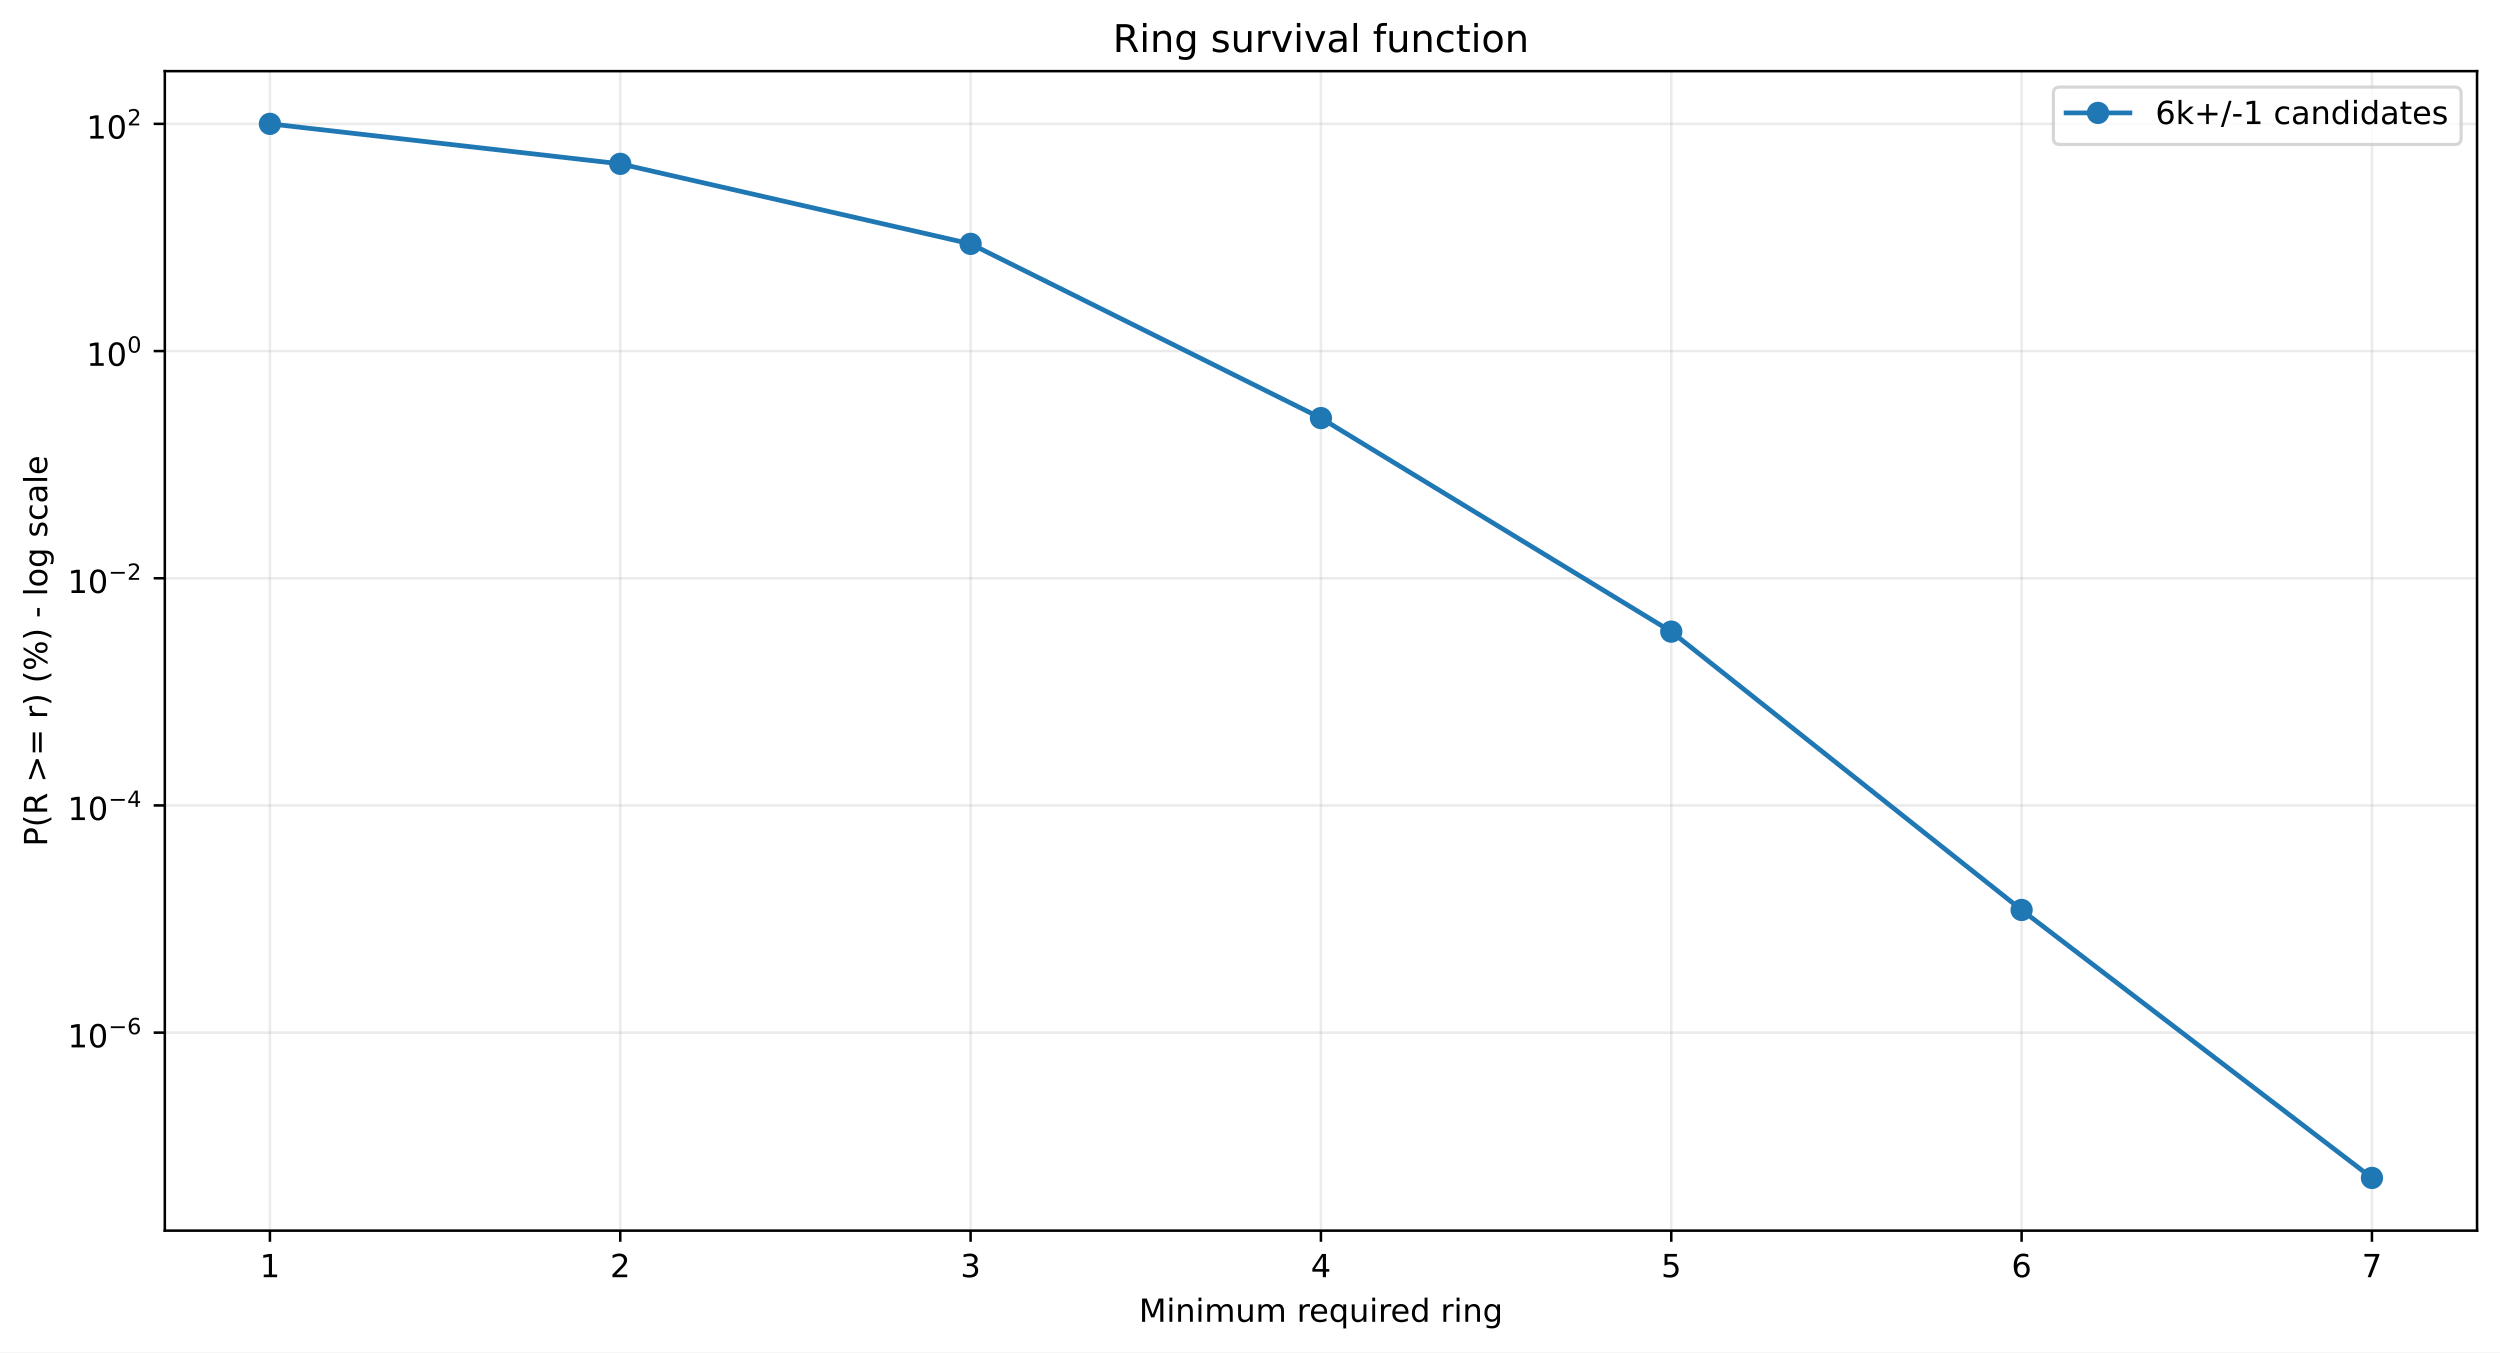
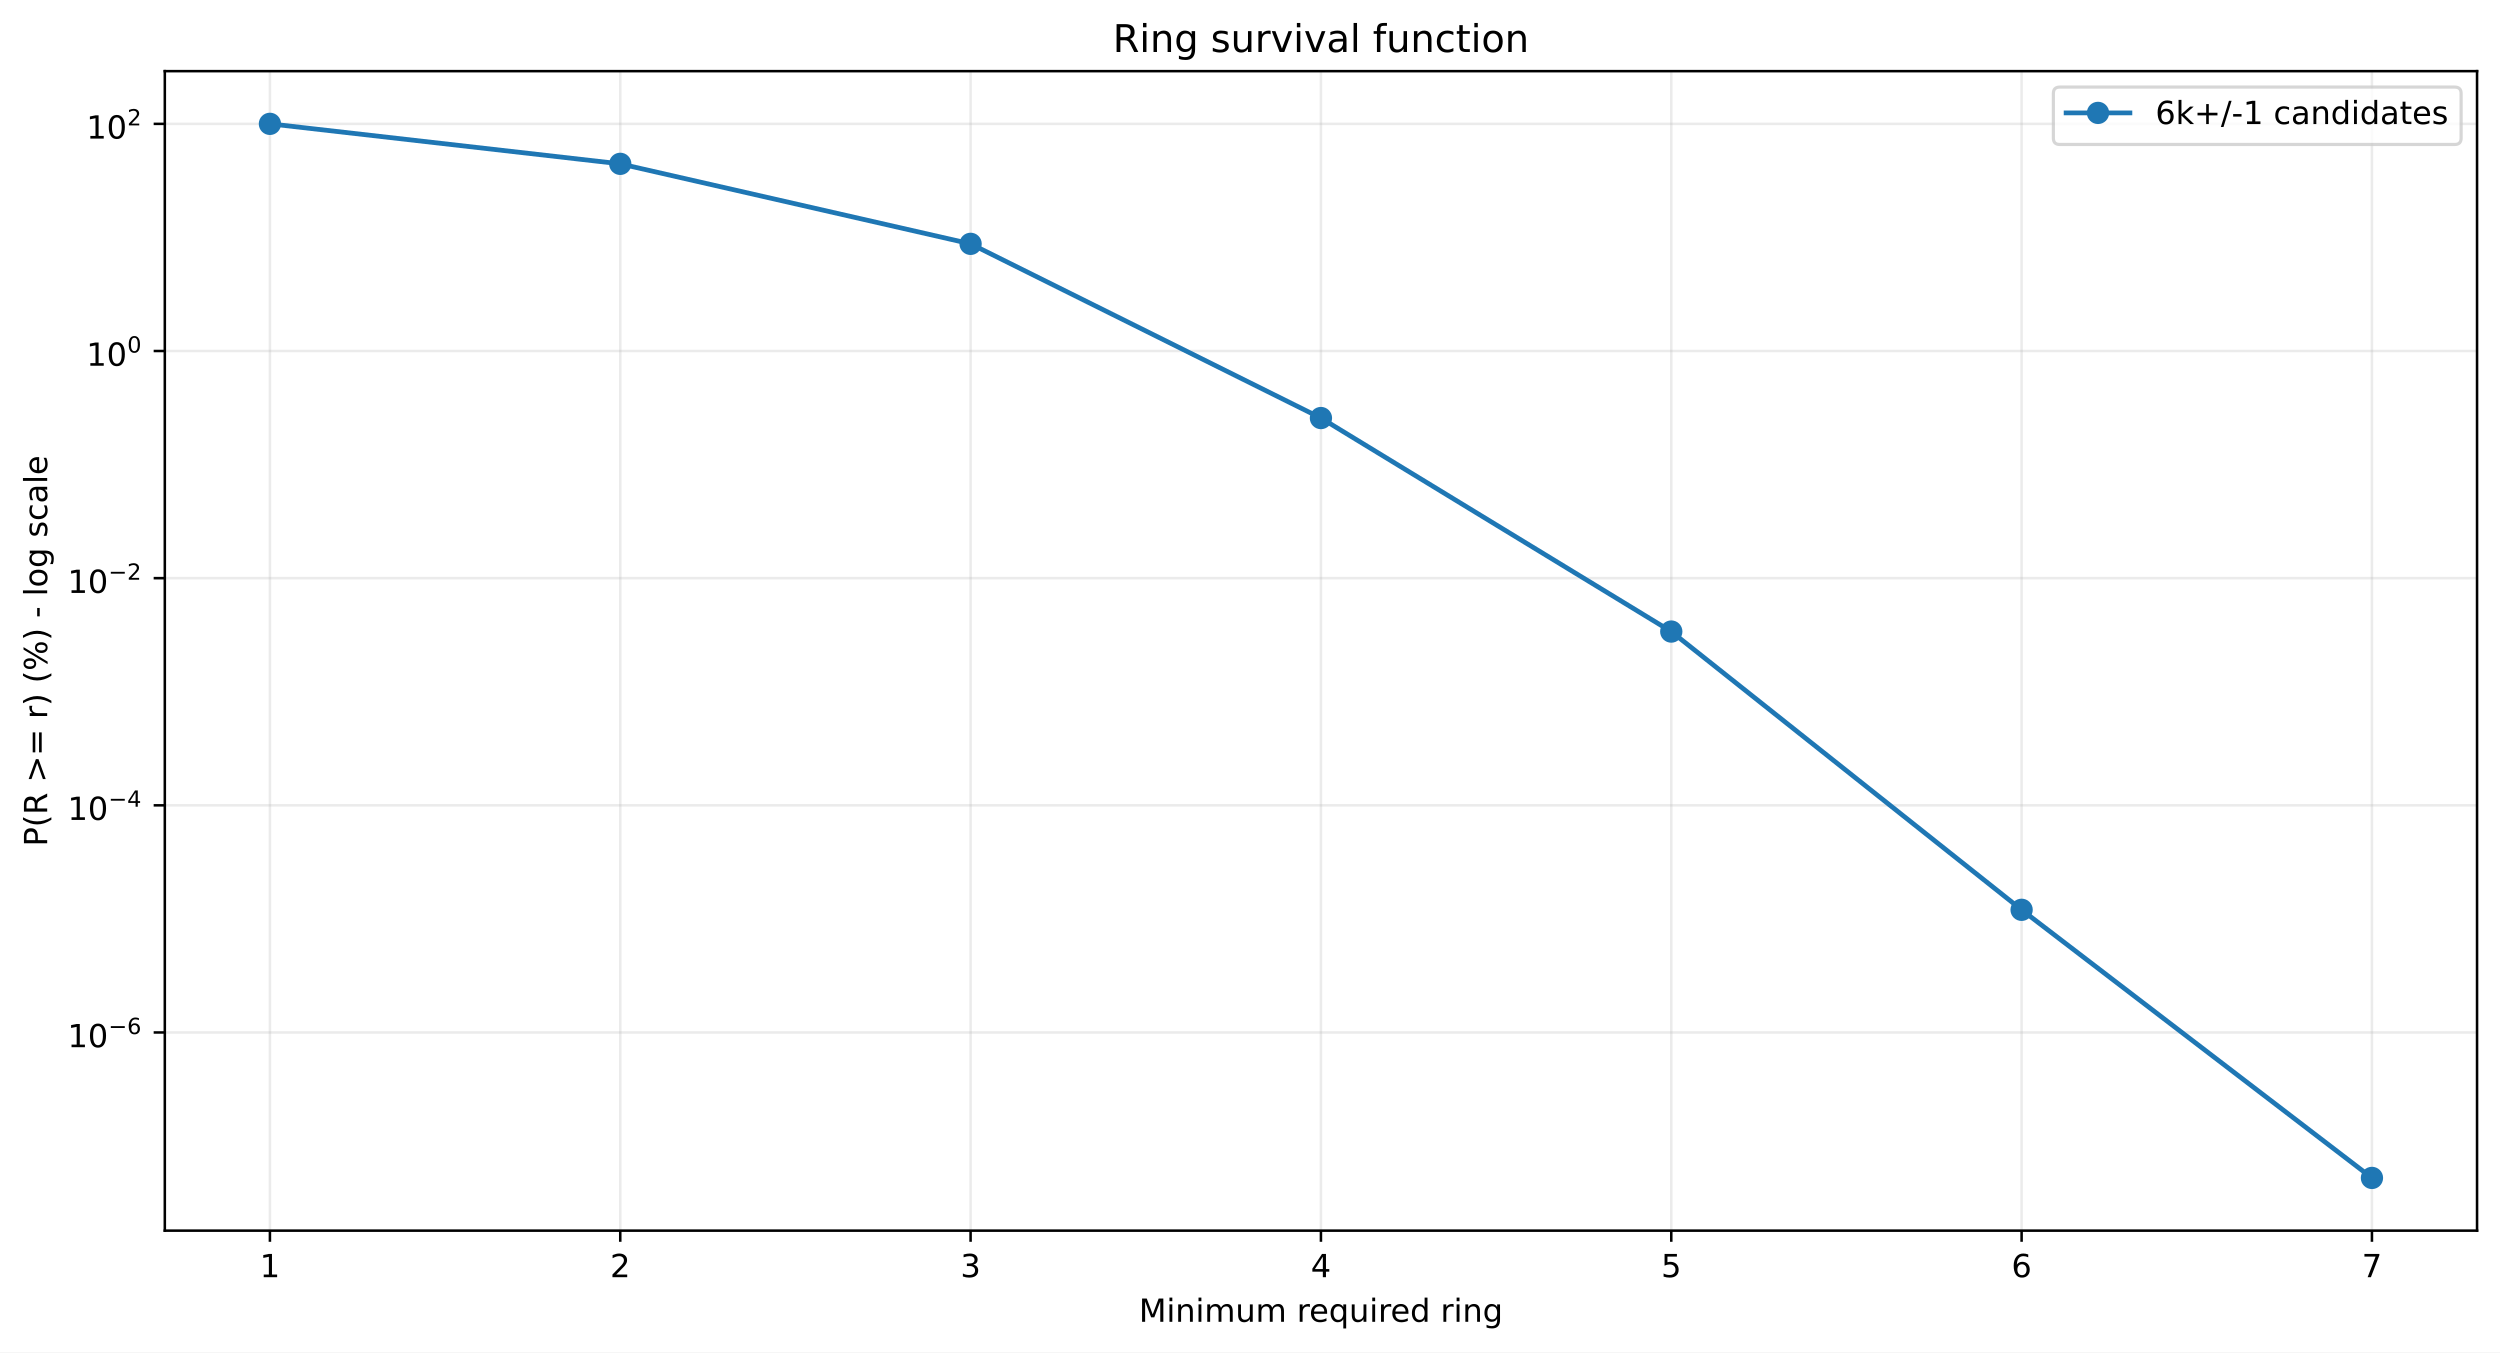
<svg xmlns="http://www.w3.org/2000/svg" xmlns:xlink="http://www.w3.org/1999/xlink" width="784.218pt" height="424.237pt" viewBox="0 0 784.218 424.237" version="1.1">
  <defs>
    <style type="text/css">*{stroke-linejoin: round; stroke-linecap: butt}</style>
  </defs>
  <g id="figure_1">
    <g id="patch_1">
      <path d="M 0 424.237  L 784.218 424.237  L 784.218 0  L 0 0  z " style="fill: #ffffff" />
    </g>
    <g id="axes_1">
      <g id="patch_2">
        <path d="M 51.701 386.036  L 777.018 386.036  L 777.018 22.318  L 51.701 22.318  z " style="fill: #ffffff" />
      </g>
      <g id="matplotlib.axis_1">
        <g id="xtick_1">
          <g id="line2d_1">
-             <path d="M 84.67 386.036  L 84.67 22.318  " clip-path="url(#pacdb597600)" style="fill: none; stroke: #b0b0b0; stroke-opacity: 0.25; stroke-width: 0.8; stroke-linecap: square" />
+             <path d="M 84.67 386.036  L 84.67 22.318  " clip-path="url(#pf05c340291)" style="fill: none; stroke: #b0b0b0; stroke-opacity: 0.25; stroke-width: 0.8; stroke-linecap: square" />
          </g>
          <g id="line2d_2">
            <defs>
-               <path id="m5ed4a6f300" d="M 0 0  L 0 3.5  " style="stroke: #000000; stroke-width: 0.8" />
+               <path id="ma7e54dad33" d="M 0 0  L 0 3.5  " style="stroke: #000000; stroke-width: 0.8" />
            </defs>
            <g>
-               <use xlink:href="#m5ed4a6f300" x="84.67" y="386.036" style="stroke: #000000; stroke-width: 0.8" />
+               <use xlink:href="#ma7e54dad33" x="84.67" y="386.036" style="stroke: #000000; stroke-width: 0.8" />
            </g>
          </g>
          <g id="text_1">
            <g transform="translate(81.48852 400.6334) scale(0.1 -0.1)">
              <defs>
                <path id="DejaVuSans-14" d="M 794 531  L 1825 531  L 1825 4091  L 703 3866  L 703 4441  L 1819 4666  L 2450 4666  L 2450 531  L 3481 531  L 3481 0  L 794 0  L 794 531  z " transform="scale(0.015625)" />
              </defs>
              <use xlink:href="#DejaVuSans-14" />
            </g>
          </g>
        </g>
        <g id="xtick_2">
          <g id="line2d_3">
-             <path d="M 194.566 386.036  L 194.566 22.318  " clip-path="url(#pacdb597600)" style="fill: none; stroke: #b0b0b0; stroke-opacity: 0.25; stroke-width: 0.8; stroke-linecap: square" />
+             <path d="M 194.566 386.036  L 194.566 22.318  " clip-path="url(#pf05c340291)" style="fill: none; stroke: #b0b0b0; stroke-opacity: 0.25; stroke-width: 0.8; stroke-linecap: square" />
          </g>
          <g id="line2d_4">
            <g>
-               <use xlink:href="#m5ed4a6f300" x="194.566" y="386.036" style="stroke: #000000; stroke-width: 0.8" />
+               <use xlink:href="#ma7e54dad33" x="194.566" y="386.036" style="stroke: #000000; stroke-width: 0.8" />
            </g>
          </g>
          <g id="text_2">
            <g transform="translate(191.3851 400.6334) scale(0.1 -0.1)">
              <defs>
                <path id="DejaVuSans-15" d="M 1228 531  L 3431 531  L 3431 0  L 469 0  L 469 531  Q 828 903 1448 1529  Q 2069 2156 2228 2338  Q 2531 2678 2651 2914  Q 2772 3150 2772 3378  Q 2772 3750 2511 3984  Q 2250 4219 1831 4219  Q 1534 4219 1204 4116  Q 875 4013 500 3803  L 500 4441  Q 881 4594 1212 4672  Q 1544 4750 1819 4750  Q 2544 4750 2975 4387  Q 3406 4025 3406 3419  Q 3406 3131 3298 2873  Q 3191 2616 2906 2266  Q 2828 2175 2409 1742  Q 1991 1309 1228 531  z " transform="scale(0.015625)" />
              </defs>
              <use xlink:href="#DejaVuSans-15" />
            </g>
          </g>
        </g>
        <g id="xtick_3">
          <g id="line2d_5">
-             <path d="M 304.463 386.036  L 304.463 22.318  " clip-path="url(#pacdb597600)" style="fill: none; stroke: #b0b0b0; stroke-opacity: 0.25; stroke-width: 0.8; stroke-linecap: square" />
+             <path d="M 304.463 386.036  L 304.463 22.318  " clip-path="url(#pf05c340291)" style="fill: none; stroke: #b0b0b0; stroke-opacity: 0.25; stroke-width: 0.8; stroke-linecap: square" />
          </g>
          <g id="line2d_6">
            <g>
-               <use xlink:href="#m5ed4a6f300" x="304.463" y="386.036" style="stroke: #000000; stroke-width: 0.8" />
+               <use xlink:href="#ma7e54dad33" x="304.463" y="386.036" style="stroke: #000000; stroke-width: 0.8" />
            </g>
          </g>
          <g id="text_3">
            <g transform="translate(301.2817 400.6334) scale(0.1 -0.1)">
              <defs>
                <path id="DejaVuSans-16" d="M 2597 2516  Q 3050 2419 3304 2112  Q 3559 1806 3559 1356  Q 3559 666 3084 287  Q 2609 -91 1734 -91  Q 1441 -91 1130 -33  Q 819 25 488 141  L 488 750  Q 750 597 1062 519  Q 1375 441 1716 441  Q 2309 441 2620 675  Q 2931 909 2931 1356  Q 2931 1769 2642 2001  Q 2353 2234 1838 2234  L 1294 2234  L 1294 2753  L 1863 2753  Q 2328 2753 2575 2939  Q 2822 3125 2822 3475  Q 2822 3834 2567 4026  Q 2313 4219 1838 4219  Q 1578 4219 1281 4162  Q 984 4106 628 3988  L 628 4550  Q 988 4650 1302 4700  Q 1616 4750 1894 4750  Q 2613 4750 3031 4423  Q 3450 4097 3450 3541  Q 3450 3153 3228 2886  Q 3006 2619 2597 2516  z " transform="scale(0.015625)" />
              </defs>
              <use xlink:href="#DejaVuSans-16" />
            </g>
          </g>
        </g>
        <g id="xtick_4">
          <g id="line2d_7">
-             <path d="M 414.36 386.036  L 414.36 22.318  " clip-path="url(#pacdb597600)" style="fill: none; stroke: #b0b0b0; stroke-opacity: 0.25; stroke-width: 0.8; stroke-linecap: square" />
+             <path d="M 414.36 386.036  L 414.36 22.318  " clip-path="url(#pf05c340291)" style="fill: none; stroke: #b0b0b0; stroke-opacity: 0.25; stroke-width: 0.8; stroke-linecap: square" />
          </g>
          <g id="line2d_8">
            <g>
-               <use xlink:href="#m5ed4a6f300" x="414.36" y="386.036" style="stroke: #000000; stroke-width: 0.8" />
+               <use xlink:href="#ma7e54dad33" x="414.36" y="386.036" style="stroke: #000000; stroke-width: 0.8" />
            </g>
          </g>
          <g id="text_4">
            <g transform="translate(411.1784 400.6334) scale(0.1 -0.1)">
              <defs>
                <path id="DejaVuSans-17" d="M 2419 4116  L 825 1625  L 2419 1625  L 2419 4116  z M 2253 4666  L 3047 4666  L 3047 1625  L 3713 1625  L 3713 1100  L 3047 1100  L 3047 0  L 2419 0  L 2419 1100  L 313 1100  L 313 1709  L 2253 4666  z " transform="scale(0.015625)" />
              </defs>
              <use xlink:href="#DejaVuSans-17" />
            </g>
          </g>
        </g>
        <g id="xtick_5">
          <g id="line2d_9">
-             <path d="M 524.256 386.036  L 524.256 22.318  " clip-path="url(#pacdb597600)" style="fill: none; stroke: #b0b0b0; stroke-opacity: 0.25; stroke-width: 0.8; stroke-linecap: square" />
+             <path d="M 524.256 386.036  L 524.256 22.318  " clip-path="url(#pf05c340291)" style="fill: none; stroke: #b0b0b0; stroke-opacity: 0.25; stroke-width: 0.8; stroke-linecap: square" />
          </g>
          <g id="line2d_10">
            <g>
-               <use xlink:href="#m5ed4a6f300" x="524.256" y="386.036" style="stroke: #000000; stroke-width: 0.8" />
+               <use xlink:href="#ma7e54dad33" x="524.256" y="386.036" style="stroke: #000000; stroke-width: 0.8" />
            </g>
          </g>
          <g id="text_5">
            <g transform="translate(521.075 400.6334) scale(0.1 -0.1)">
              <defs>
                <path id="DejaVuSans-18" d="M 691 4666  L 3169 4666  L 3169 4134  L 1269 4134  L 1269 2991  Q 1406 3038 1543 3061  Q 1681 3084 1819 3084  Q 2600 3084 3056 2656  Q 3513 2228 3513 1497  Q 3513 744 3044 326  Q 2575 -91 1722 -91  Q 1428 -91 1123 -41  Q 819 9 494 109  L 494 744  Q 775 591 1075 516  Q 1375 441 1709 441  Q 2250 441 2565 725  Q 2881 1009 2881 1497  Q 2881 1984 2565 2268  Q 2250 2553 1709 2553  Q 1456 2553 1204 2497  Q 953 2441 691 2322  L 691 4666  z " transform="scale(0.015625)" />
              </defs>
              <use xlink:href="#DejaVuSans-18" />
            </g>
          </g>
        </g>
        <g id="xtick_6">
          <g id="line2d_11">
-             <path d="M 634.153 386.036  L 634.153 22.318  " clip-path="url(#pacdb597600)" style="fill: none; stroke: #b0b0b0; stroke-opacity: 0.25; stroke-width: 0.8; stroke-linecap: square" />
+             <path d="M 634.153 386.036  L 634.153 22.318  " clip-path="url(#pf05c340291)" style="fill: none; stroke: #b0b0b0; stroke-opacity: 0.25; stroke-width: 0.8; stroke-linecap: square" />
          </g>
          <g id="line2d_12">
            <g>
-               <use xlink:href="#m5ed4a6f300" x="634.153" y="386.036" style="stroke: #000000; stroke-width: 0.8" />
+               <use xlink:href="#ma7e54dad33" x="634.153" y="386.036" style="stroke: #000000; stroke-width: 0.8" />
            </g>
          </g>
          <g id="text_6">
            <g transform="translate(630.9716 400.6334) scale(0.1 -0.1)">
              <defs>
                <path id="DejaVuSans-19" d="M 2113 2584  Q 1688 2584 1439 2293  Q 1191 2003 1191 1497  Q 1191 994 1439 701  Q 1688 409 2113 409  Q 2538 409 2786 701  Q 3034 994 3034 1497  Q 3034 2003 2786 2293  Q 2538 2584 2113 2584  z M 3366 4563  L 3366 3988  Q 3128 4100 2886 4159  Q 2644 4219 2406 4219  Q 1781 4219 1451 3797  Q 1122 3375 1075 2522  Q 1259 2794 1537 2939  Q 1816 3084 2150 3084  Q 2853 3084 3261 2657  Q 3669 2231 3669 1497  Q 3669 778 3244 343  Q 2819 -91 2113 -91  Q 1303 -91 875 529  Q 447 1150 447 2328  Q 447 3434 972 4092  Q 1497 4750 2381 4750  Q 2619 4750 2861 4703  Q 3103 4656 3366 4563  z " transform="scale(0.015625)" />
              </defs>
              <use xlink:href="#DejaVuSans-19" />
            </g>
          </g>
        </g>
        <g id="xtick_7">
          <g id="line2d_13">
-             <path d="M 744.049 386.036  L 744.049 22.318  " clip-path="url(#pacdb597600)" style="fill: none; stroke: #b0b0b0; stroke-opacity: 0.25; stroke-width: 0.8; stroke-linecap: square" />
+             <path d="M 744.049 386.036  L 744.049 22.318  " clip-path="url(#pf05c340291)" style="fill: none; stroke: #b0b0b0; stroke-opacity: 0.25; stroke-width: 0.8; stroke-linecap: square" />
          </g>
          <g id="line2d_14">
            <g>
-               <use xlink:href="#m5ed4a6f300" x="744.049" y="386.036" style="stroke: #000000; stroke-width: 0.8" />
+               <use xlink:href="#ma7e54dad33" x="744.049" y="386.036" style="stroke: #000000; stroke-width: 0.8" />
            </g>
          </g>
          <g id="text_7">
            <g transform="translate(740.8682 400.6334) scale(0.1 -0.1)">
              <defs>
                <path id="DejaVuSans-1a" d="M 525 4666  L 3525 4666  L 3525 4397  L 1831 0  L 1172 0  L 2766 4134  L 525 4134  L 525 4666  z " transform="scale(0.015625)" />
              </defs>
              <use xlink:href="#DejaVuSans-1a" />
            </g>
          </g>
        </g>
        <g id="text_8">
          <g transform="translate(357.2737 414.6342) scale(0.1 -0.1)">
            <defs>
              <path id="DejaVuSans-30" d="M 628 4666  L 1569 4666  L 2759 1491  L 3956 4666  L 4897 4666  L 4897 0  L 4281 0  L 4281 4097  L 3078 897  L 2444 897  L 1241 4097  L 1241 0  L 628 0  L 628 4666  z " transform="scale(0.015625)" />
              <path id="DejaVuSans-4c" d="M 603 3500  L 1178 3500  L 1178 0  L 603 0  L 603 3500  z M 603 4863  L 1178 4863  L 1178 4134  L 603 4134  L 603 4863  z " transform="scale(0.015625)" />
              <path id="DejaVuSans-51" d="M 3513 2113  L 3513 0  L 2938 0  L 2938 2094  Q 2938 2591 2744 2837  Q 2550 3084 2163 3084  Q 1697 3084 1428 2787  Q 1159 2491 1159 1978  L 1159 0  L 581 0  L 581 3500  L 1159 3500  L 1159 2956  Q 1366 3272 1645 3428  Q 1925 3584 2291 3584  Q 2894 3584 3203 3211  Q 3513 2838 3513 2113  z " transform="scale(0.015625)" />
              <path id="DejaVuSans-50" d="M 3328 2828  Q 3544 3216 3844 3400  Q 4144 3584 4550 3584  Q 5097 3584 5394 3201  Q 5691 2819 5691 2113  L 5691 0  L 5113 0  L 5113 2094  Q 5113 2597 4934 2840  Q 4756 3084 4391 3084  Q 3944 3084 3684 2787  Q 3425 2491 3425 1978  L 3425 0  L 2847 0  L 2847 2094  Q 2847 2600 2669 2842  Q 2491 3084 2119 3084  Q 1678 3084 1418 2786  Q 1159 2488 1159 1978  L 1159 0  L 581 0  L 581 3500  L 1159 3500  L 1159 2956  Q 1356 3278 1631 3431  Q 1906 3584 2284 3584  Q 2666 3584 2933 3390  Q 3200 3197 3328 2828  z " transform="scale(0.015625)" />
              <path id="DejaVuSans-58" d="M 544 1381  L 544 3500  L 1119 3500  L 1119 1403  Q 1119 906 1312 657  Q 1506 409 1894 409  Q 2359 409 2629 706  Q 2900 1003 2900 1516  L 2900 3500  L 3475 3500  L 3475 0  L 2900 0  L 2900 538  Q 2691 219 2414 64  Q 2138 -91 1772 -91  Q 1169 -91 856 284  Q 544 659 544 1381  z M 1991 3584  L 1991 3584  z " transform="scale(0.015625)" />
              <path id="DejaVuSans-3" transform="scale(0.015625)" />
              <path id="DejaVuSans-55" d="M 2631 2963  Q 2534 3019 2420 3045  Q 2306 3072 2169 3072  Q 1681 3072 1420 2755  Q 1159 2438 1159 1844  L 1159 0  L 581 0  L 581 3500  L 1159 3500  L 1159 2956  Q 1341 3275 1631 3429  Q 1922 3584 2338 3584  Q 2397 3584 2469 3576  Q 2541 3569 2628 3553  L 2631 2963  z " transform="scale(0.015625)" />
              <path id="DejaVuSans-48" d="M 3597 1894  L 3597 1613  L 953 1613  Q 991 1019 1311 708  Q 1631 397 2203 397  Q 2534 397 2845 478  Q 3156 559 3463 722  L 3463 178  Q 3153 47 2828 -22  Q 2503 -91 2169 -91  Q 1331 -91 842 396  Q 353 884 353 1716  Q 353 2575 817 3079  Q 1281 3584 2069 3584  Q 2775 3584 3186 3129  Q 3597 2675 3597 1894  z M 3022 2063  Q 3016 2534 2758 2815  Q 2500 3097 2075 3097  Q 1594 3097 1305 2825  Q 1016 2553 972 2059  L 3022 2063  z " transform="scale(0.015625)" />
              <path id="DejaVuSans-54" d="M 947 1747  Q 947 1113 1208 752  Q 1469 391 1925 391  Q 2381 391 2643 752  Q 2906 1113 2906 1747  Q 2906 2381 2643 2742  Q 2381 3103 1925 3103  Q 1469 3103 1208 2742  Q 947 2381 947 1747  z M 2906 525  Q 2725 213 2448 61  Q 2172 -91 1784 -91  Q 1150 -91 751 415  Q 353 922 353 1747  Q 353 2572 751 3078  Q 1150 3584 1784 3584  Q 2172 3584 2448 3432  Q 2725 3281 2906 2969  L 2906 3500  L 3481 3500  L 3481 -1331  L 2906 -1331  L 2906 525  z " transform="scale(0.015625)" />
              <path id="DejaVuSans-47" d="M 2906 2969  L 2906 4863  L 3481 4863  L 3481 0  L 2906 0  L 2906 525  Q 2725 213 2448 61  Q 2172 -91 1784 -91  Q 1150 -91 751 415  Q 353 922 353 1747  Q 353 2572 751 3078  Q 1150 3584 1784 3584  Q 2172 3584 2448 3432  Q 2725 3281 2906 2969  z M 947 1747  Q 947 1113 1208 752  Q 1469 391 1925 391  Q 2381 391 2643 752  Q 2906 1113 2906 1747  Q 2906 2381 2643 2742  Q 2381 3103 1925 3103  Q 1469 3103 1208 2742  Q 947 2381 947 1747  z " transform="scale(0.015625)" />
              <path id="DejaVuSans-4a" d="M 2906 1791  Q 2906 2416 2648 2759  Q 2391 3103 1925 3103  Q 1463 3103 1205 2759  Q 947 2416 947 1791  Q 947 1169 1205 825  Q 1463 481 1925 481  Q 2391 481 2648 825  Q 2906 1169 2906 1791  z M 3481 434  Q 3481 -459 3084 -895  Q 2688 -1331 1869 -1331  Q 1566 -1331 1297 -1286  Q 1028 -1241 775 -1147  L 775 -588  Q 1028 -725 1275 -790  Q 1522 -856 1778 -856  Q 2344 -856 2625 -561  Q 2906 -266 2906 331  L 2906 616  Q 2728 306 2450 153  Q 2172 0 1784 0  Q 1141 0 747 490  Q 353 981 353 1791  Q 353 2603 747 3093  Q 1141 3584 1784 3584  Q 2172 3584 2450 3431  Q 2728 3278 2906 2969  L 2906 3500  L 3481 3500  L 3481 434  z " transform="scale(0.015625)" />
            </defs>
            <use xlink:href="#DejaVuSans-30" />
            <use xlink:href="#DejaVuSans-4c" transform="translate(86.28125 0)" />
            <use xlink:href="#DejaVuSans-51" transform="translate(114.0625 0)" />
            <use xlink:href="#DejaVuSans-4c" transform="translate(177.4375 0)" />
            <use xlink:href="#DejaVuSans-50" transform="translate(205.2188 0)" />
            <use xlink:href="#DejaVuSans-58" transform="translate(302.625 0)" />
            <use xlink:href="#DejaVuSans-50" transform="translate(366 0)" />
            <use xlink:href="#DejaVuSans-3" transform="translate(463.4062 0)" />
            <use xlink:href="#DejaVuSans-55" transform="translate(495.1875 0)" />
            <use xlink:href="#DejaVuSans-48" transform="translate(534.0938 0)" />
            <use xlink:href="#DejaVuSans-54" transform="translate(595.625 0)" />
            <use xlink:href="#DejaVuSans-58" transform="translate(659.1094 0)" />
            <use xlink:href="#DejaVuSans-4c" transform="translate(722.4844 0)" />
            <use xlink:href="#DejaVuSans-55" transform="translate(750.2656 0)" />
            <use xlink:href="#DejaVuSans-48" transform="translate(789.1719 0)" />
            <use xlink:href="#DejaVuSans-47" transform="translate(850.7031 0)" />
            <use xlink:href="#DejaVuSans-3" transform="translate(914.1875 0)" />
            <use xlink:href="#DejaVuSans-55" transform="translate(945.9688 0)" />
            <use xlink:href="#DejaVuSans-4c" transform="translate(987.0781 0)" />
            <use xlink:href="#DejaVuSans-51" transform="translate(1014.859 0)" />
            <use xlink:href="#DejaVuSans-4a" transform="translate(1078.234 0)" />
          </g>
        </g>
      </g>
      <g id="matplotlib.axis_2">
        <g id="ytick_1">
          <g id="line2d_15">
-             <path d="M 51.701 323.924  L 777.018 323.924  " clip-path="url(#pacdb597600)" style="fill: none; stroke: #b0b0b0; stroke-opacity: 0.25; stroke-width: 0.8; stroke-linecap: square" />
+             <path d="M 51.701 323.875  L 777.018 323.875  " clip-path="url(#pf05c340291)" style="fill: none; stroke: #b0b0b0; stroke-opacity: 0.25; stroke-width: 0.8; stroke-linecap: square" />
          </g>
          <g id="line2d_16">
            <defs>
-               <path id="m32dc1fc3fd" d="M 0 0  L -3.5 0  " style="stroke: #000000; stroke-width: 0.8" />
+               <path id="m5d0b377dc8" d="M 0 0  L -3.5 0  " style="stroke: #000000; stroke-width: 0.8" />
            </defs>
            <g>
-               <use xlink:href="#m32dc1fc3fd" x="51.701" y="323.924" style="stroke: #000000; stroke-width: 0.8" />
+               <use xlink:href="#m5d0b377dc8" x="51.701" y="323.875" style="stroke: #000000; stroke-width: 0.8" />
            </g>
          </g>
          <g id="text_9">
-             <g transform="translate(21.20078 328.6237) scale(0.1 -0.1)">
+             <g transform="translate(21.20078 328.5753) scale(0.1 -0.1)">
              <defs>
                <path id="DejaVuSans-13" d="M 2034 4250  Q 1547 4250 1301 3770  Q 1056 3291 1056 2328  Q 1056 1369 1301 889  Q 1547 409 2034 409  Q 2525 409 2770 889  Q 3016 1369 3016 2328  Q 3016 3291 2770 3770  Q 2525 4250 2034 4250  z M 2034 4750  Q 2819 4750 3233 4129  Q 3647 3509 3647 2328  Q 3647 1150 3233 529  Q 2819 -91 2034 -91  Q 1250 -91 836 529  Q 422 1150 422 2328  Q 422 3509 836 4129  Q 1250 4750 2034 4750  z " transform="scale(0.015625)" />
                <path id="DejaVuSans-c9c" d="M 678 2272  L 4684 2272  L 4684 1741  L 678 1741  L 678 2272  z " transform="scale(0.015625)" />
              </defs>
              <use xlink:href="#DejaVuSans-14" transform="translate(0 0.746875)" />
              <use xlink:href="#DejaVuSans-13" transform="translate(63.62305 0.746875)" />
              <use xlink:href="#DejaVuSans-c9c" transform="translate(128.2031 42.04688) scale(0.7)" />
              <use xlink:href="#DejaVuSans-19" transform="translate(186.8555 42.04688) scale(0.7)" />
            </g>
          </g>
        </g>
        <g id="ytick_2">
          <g id="line2d_17">
-             <path d="M 51.701 252.655  L 777.018 252.655  " clip-path="url(#pacdb597600)" style="fill: none; stroke: #b0b0b0; stroke-opacity: 0.25; stroke-width: 0.8; stroke-linecap: square" />
+             <path d="M 51.701 252.619  L 777.018 252.619  " clip-path="url(#pf05c340291)" style="fill: none; stroke: #b0b0b0; stroke-opacity: 0.25; stroke-width: 0.8; stroke-linecap: square" />
          </g>
          <g id="line2d_18">
            <g>
-               <use xlink:href="#m32dc1fc3fd" x="51.701" y="252.655" style="stroke: #000000; stroke-width: 0.8" />
+               <use xlink:href="#m5d0b377dc8" x="51.701" y="252.619" style="stroke: #000000; stroke-width: 0.8" />
            </g>
          </g>
          <g id="text_10">
-             <g transform="translate(21.20078 257.3054) scale(0.1 -0.1)">
+             <g transform="translate(21.20078 257.2691) scale(0.1 -0.1)">
              <use xlink:href="#DejaVuSans-14" transform="translate(0 0.665625)" />
              <use xlink:href="#DejaVuSans-13" transform="translate(63.62305 0.665625)" />
              <use xlink:href="#DejaVuSans-c9c" transform="translate(128.2031 41.96563) scale(0.7)" />
              <use xlink:href="#DejaVuSans-17" transform="translate(186.8555 41.96563) scale(0.7)" />
            </g>
          </g>
        </g>
        <g id="ytick_3">
          <g id="line2d_19">
-             <path d="M 51.701 181.387  L 777.018 181.387  " clip-path="url(#pacdb597600)" style="fill: none; stroke: #b0b0b0; stroke-opacity: 0.25; stroke-width: 0.8; stroke-linecap: square" />
+             <path d="M 51.701 181.363  L 777.018 181.363  " clip-path="url(#pf05c340291)" style="fill: none; stroke: #b0b0b0; stroke-opacity: 0.25; stroke-width: 0.8; stroke-linecap: square" />
          </g>
          <g id="line2d_20">
            <g>
-               <use xlink:href="#m32dc1fc3fd" x="51.701" y="181.387" style="stroke: #000000; stroke-width: 0.8" />
+               <use xlink:href="#m5d0b377dc8" x="51.701" y="181.363" style="stroke: #000000; stroke-width: 0.8" />
            </g>
          </g>
          <g id="text_11">
-             <g transform="translate(21.20078 186.0872) scale(0.1 -0.1)">
+             <g transform="translate(21.20078 186.063) scale(0.1 -0.1)">
              <use xlink:href="#DejaVuSans-14" transform="translate(0 0.746875)" />
              <use xlink:href="#DejaVuSans-13" transform="translate(63.62305 0.746875)" />
              <use xlink:href="#DejaVuSans-c9c" transform="translate(128.2031 42.04688) scale(0.7)" />
              <use xlink:href="#DejaVuSans-15" transform="translate(186.8555 42.04688) scale(0.7)" />
            </g>
          </g>
        </g>
        <g id="ytick_4">
          <g id="line2d_21">
-             <path d="M 51.701 110.119  L 777.018 110.119  " clip-path="url(#pacdb597600)" style="fill: none; stroke: #b0b0b0; stroke-opacity: 0.25; stroke-width: 0.8; stroke-linecap: square" />
+             <path d="M 51.701 110.107  L 777.018 110.107  " clip-path="url(#pf05c340291)" style="fill: none; stroke: #b0b0b0; stroke-opacity: 0.25; stroke-width: 0.8; stroke-linecap: square" />
          </g>
          <g id="line2d_22">
            <g>
-               <use xlink:href="#m32dc1fc3fd" x="51.701" y="110.119" style="stroke: #000000; stroke-width: 0.8" />
+               <use xlink:href="#m5d0b377dc8" x="51.701" y="110.107" style="stroke: #000000; stroke-width: 0.8" />
            </g>
          </g>
          <g id="text_12">
-             <g transform="translate(27.10078 114.819) scale(0.1 -0.1)">
+             <g transform="translate(27.10078 114.8069) scale(0.1 -0.1)">
              <use xlink:href="#DejaVuSans-14" transform="translate(0 0.746875)" />
              <use xlink:href="#DejaVuSans-13" transform="translate(63.62305 0.746875)" />
              <use xlink:href="#DejaVuSans-13" transform="translate(128.2031 42.04688) scale(0.7)" />
            </g>
          </g>
        </g>
        <g id="ytick_5">
          <g id="line2d_23">
-             <path d="M 51.701 38.851  L 777.018 38.851  " clip-path="url(#pacdb597600)" style="fill: none; stroke: #b0b0b0; stroke-opacity: 0.25; stroke-width: 0.8; stroke-linecap: square" />
+             <path d="M 51.701 38.851  L 777.018 38.851  " clip-path="url(#pf05c340291)" style="fill: none; stroke: #b0b0b0; stroke-opacity: 0.25; stroke-width: 0.8; stroke-linecap: square" />
          </g>
          <g id="line2d_24">
            <g>
-               <use xlink:href="#m32dc1fc3fd" x="51.701" y="38.851" style="stroke: #000000; stroke-width: 0.8" />
+               <use xlink:href="#m5d0b377dc8" x="51.701" y="38.851" style="stroke: #000000; stroke-width: 0.8" />
            </g>
          </g>
          <g id="text_13">
            <g transform="translate(27.10078 43.55075) scale(0.1 -0.1)">
              <use xlink:href="#DejaVuSans-14" transform="translate(0 0.746875)" />
              <use xlink:href="#DejaVuSans-13" transform="translate(63.62305 0.746875)" />
              <use xlink:href="#DejaVuSans-15" transform="translate(128.2031 42.04688) scale(0.7)" />
            </g>
          </g>
        </g>
        <g id="text_14">
          <g transform="translate(14.79844 265.4996) rotate(-90) scale(0.1 -0.1)">
            <defs>
              <path id="DejaVuSans-33" d="M 1259 4147  L 1259 2394  L 2053 2394  Q 2494 2394 2734 2622  Q 2975 2850 2975 3272  Q 2975 3691 2734 3919  Q 2494 4147 2053 4147  L 1259 4147  z M 628 4666  L 2053 4666  Q 2838 4666 3239 4311  Q 3641 3956 3641 3272  Q 3641 2581 3239 2228  Q 2838 1875 2053 1875  L 1259 1875  L 1259 0  L 628 0  L 628 4666  z " transform="scale(0.015625)" />
              <path id="DejaVuSans-b" d="M 1984 4856  Q 1566 4138 1362 3434  Q 1159 2731 1159 2009  Q 1159 1288 1364 580  Q 1569 -128 1984 -844  L 1484 -844  Q 1016 -109 783 600  Q 550 1309 550 2009  Q 550 2706 781 3412  Q 1013 4119 1484 4856  L 1984 4856  z " transform="scale(0.015625)" />
              <path id="DejaVuSans-35" d="M 2841 2188  Q 3044 2119 3236 1894  Q 3428 1669 3622 1275  L 4263 0  L 3584 0  L 2988 1197  Q 2756 1666 2539 1819  Q 2322 1972 1947 1972  L 1259 1972  L 1259 0  L 628 0  L 628 4666  L 2053 4666  Q 2853 4666 3247 4331  Q 3641 3997 3641 3322  Q 3641 2881 3436 2590  Q 3231 2300 2841 2188  z M 1259 4147  L 1259 2491  L 2053 2491  Q 2509 2491 2742 2702  Q 2975 2913 2975 3322  Q 2975 3731 2742 3939  Q 2509 4147 2053 4147  L 1259 4147  z " transform="scale(0.015625)" />
              <path id="DejaVuSans-21" d="M 678 3150  L 678 3719  L 4684 2266  L 4684 1747  L 678 294  L 678 863  L 3897 2003  L 678 3150  z " transform="scale(0.015625)" />
              <path id="DejaVuSans-20" d="M 678 2906  L 4684 2906  L 4684 2381  L 678 2381  L 678 2906  z M 678 1631  L 4684 1631  L 4684 1100  L 678 1100  L 678 1631  z " transform="scale(0.015625)" />
              <path id="DejaVuSans-c" d="M 513 4856  L 1013 4856  Q 1481 4119 1714 3412  Q 1947 2706 1947 2009  Q 1947 1309 1714 600  Q 1481 -109 1013 -844  L 513 -844  Q 928 -128 1133 580  Q 1338 1288 1338 2009  Q 1338 2731 1133 3434  Q 928 4138 513 4856  z " transform="scale(0.015625)" />
              <path id="DejaVuSans-8" d="M 4653 2053  Q 4381 2053 4226 1822  Q 4072 1591 4072 1178  Q 4072 772 4226 539  Q 4381 306 4653 306  Q 4919 306 5073 539  Q 5228 772 5228 1178  Q 5228 1588 5073 1820  Q 4919 2053 4653 2053  z M 4653 2450  Q 5147 2450 5437 2106  Q 5728 1763 5728 1178  Q 5728 594 5436 251  Q 5144 -91 4653 -91  Q 4153 -91 3862 251  Q 3572 594 3572 1178  Q 3572 1766 3864 2108  Q 4156 2450 4653 2450  z M 1428 4353  Q 1159 4353 1004 4120  Q 850 3888 850 3481  Q 850 3069 1003 2837  Q 1156 2606 1428 2606  Q 1700 2606 1854 2837  Q 2009 3069 2009 3481  Q 2009 3884 1853 4118  Q 1697 4353 1428 4353  z M 4250 4750  L 4750 4750  L 1831 -91  L 1331 -91  L 4250 4750  z M 1428 4750  Q 1922 4750 2215 4408  Q 2509 4066 2509 3481  Q 2509 2891 2217 2550  Q 1925 2209 1428 2209  Q 931 2209 642 2551  Q 353 2894 353 3481  Q 353 4063 643 4406  Q 934 4750 1428 4750  z " transform="scale(0.015625)" />
              <path id="DejaVuSans-10" d="M 313 2009  L 1997 2009  L 1997 1497  L 313 1497  L 313 2009  z " transform="scale(0.015625)" />
              <path id="DejaVuSans-4f" d="M 603 4863  L 1178 4863  L 1178 0  L 603 0  L 603 4863  z " transform="scale(0.015625)" />
              <path id="DejaVuSans-52" d="M 1959 3097  Q 1497 3097 1228 2736  Q 959 2375 959 1747  Q 959 1119 1226 758  Q 1494 397 1959 397  Q 2419 397 2687 759  Q 2956 1122 2956 1747  Q 2956 2369 2687 2733  Q 2419 3097 1959 3097  z M 1959 3584  Q 2709 3584 3137 3096  Q 3566 2609 3566 1747  Q 3566 888 3137 398  Q 2709 -91 1959 -91  Q 1206 -91 779 398  Q 353 888 353 1747  Q 353 2609 779 3096  Q 1206 3584 1959 3584  z " transform="scale(0.015625)" />
              <path id="DejaVuSans-56" d="M 2834 3397  L 2834 2853  Q 2591 2978 2328 3040  Q 2066 3103 1784 3103  Q 1356 3103 1142 2972  Q 928 2841 928 2578  Q 928 2378 1081 2264  Q 1234 2150 1697 2047  L 1894 2003  Q 2506 1872 2764 1633  Q 3022 1394 3022 966  Q 3022 478 2636 193  Q 2250 -91 1575 -91  Q 1294 -91 989 -36  Q 684 19 347 128  L 347 722  Q 666 556 975 473  Q 1284 391 1588 391  Q 1994 391 2212 530  Q 2431 669 2431 922  Q 2431 1156 2273 1281  Q 2116 1406 1581 1522  L 1381 1569  Q 847 1681 609 1914  Q 372 2147 372 2553  Q 372 3047 722 3315  Q 1072 3584 1716 3584  Q 2034 3584 2315 3537  Q 2597 3491 2834 3397  z " transform="scale(0.015625)" />
              <path id="DejaVuSans-46" d="M 3122 3366  L 3122 2828  Q 2878 2963 2633 3030  Q 2388 3097 2138 3097  Q 1578 3097 1268 2742  Q 959 2388 959 1747  Q 959 1106 1268 751  Q 1578 397 2138 397  Q 2388 397 2633 464  Q 2878 531 3122 666  L 3122 134  Q 2881 22 2623 -34  Q 2366 -91 2075 -91  Q 1284 -91 818 406  Q 353 903 353 1747  Q 353 2603 823 3093  Q 1294 3584 2113 3584  Q 2378 3584 2631 3529  Q 2884 3475 3122 3366  z " transform="scale(0.015625)" />
              <path id="DejaVuSans-44" d="M 2194 1759  Q 1497 1759 1228 1600  Q 959 1441 959 1056  Q 959 750 1161 570  Q 1363 391 1709 391  Q 2188 391 2477 730  Q 2766 1069 2766 1631  L 2766 1759  L 2194 1759  z M 3341 1997  L 3341 0  L 2766 0  L 2766 531  Q 2569 213 2275 61  Q 1981 -91 1556 -91  Q 1019 -91 701 211  Q 384 513 384 1019  Q 384 1609 779 1909  Q 1175 2209 1959 2209  L 2766 2209  L 2766 2266  Q 2766 2663 2505 2880  Q 2244 3097 1772 3097  Q 1472 3097 1187 3025  Q 903 2953 641 2809  L 641 3341  Q 956 3463 1253 3523  Q 1550 3584 1831 3584  Q 2591 3584 2966 3190  Q 3341 2797 3341 1997  z " transform="scale(0.015625)" />
            </defs>
            <use xlink:href="#DejaVuSans-33" />
            <use xlink:href="#DejaVuSans-b" transform="translate(60.29688 0)" />
            <use xlink:href="#DejaVuSans-35" transform="translate(99.3125 0)" />
            <use xlink:href="#DejaVuSans-3" transform="translate(168.7969 0)" />
            <use xlink:href="#DejaVuSans-21" transform="translate(200.5781 0)" />
            <use xlink:href="#DejaVuSans-20" transform="translate(284.375 0)" />
            <use xlink:href="#DejaVuSans-3" transform="translate(368.1719 0)" />
            <use xlink:href="#DejaVuSans-55" transform="translate(399.9531 0)" />
            <use xlink:href="#DejaVuSans-c" transform="translate(441.0625 0)" />
            <use xlink:href="#DejaVuSans-3" transform="translate(480.0781 0)" />
            <use xlink:href="#DejaVuSans-b" transform="translate(511.8594 0)" />
            <use xlink:href="#DejaVuSans-8" transform="translate(550.875 0)" />
            <use xlink:href="#DejaVuSans-c" transform="translate(645.8906 0)" />
            <use xlink:href="#DejaVuSans-3" transform="translate(684.9062 0)" />
            <use xlink:href="#DejaVuSans-10" transform="translate(716.6875 0)" />
            <use xlink:href="#DejaVuSans-3" transform="translate(752.7656 0)" />
            <use xlink:href="#DejaVuSans-4f" transform="translate(784.5469 0)" />
            <use xlink:href="#DejaVuSans-52" transform="translate(812.3281 0)" />
            <use xlink:href="#DejaVuSans-4a" transform="translate(873.5156 0)" />
            <use xlink:href="#DejaVuSans-3" transform="translate(937 0)" />
            <use xlink:href="#DejaVuSans-56" transform="translate(968.7812 0)" />
            <use xlink:href="#DejaVuSans-46" transform="translate(1020.875 0)" />
            <use xlink:href="#DejaVuSans-44" transform="translate(1075.859 0)" />
            <use xlink:href="#DejaVuSans-4f" transform="translate(1137.141 0)" />
            <use xlink:href="#DejaVuSans-48" transform="translate(1164.922 0)" />
          </g>
        </g>
      </g>
      <g id="line2d_25">
-         <path d="M 84.67 38.851  L 194.566 51.4  L 304.463 76.5  L 414.36 131.151  L 524.256 198.139  L 634.153 285.448  L 744.049 369.503  " clip-path="url(#pacdb597600)" style="fill: none; stroke: #1f77b4; stroke-width: 1.5; stroke-linecap: square" />
+         <path d="M 84.67 38.851  L 194.566 51.398  L 304.463 76.493  L 414.36 131.135  L 524.256 198.113  L 634.153 285.397  L 744.049 369.503  " clip-path="url(#pf05c340291)" style="fill: none; stroke: #1f77b4; stroke-width: 1.5; stroke-linecap: square" />
        <defs>
-           <path id="m123a7b11c2" d="M 0 3  C 0.796 3 1.559 2.684 2.121 2.121  C 2.684 1.559 3 0.796 3 0  C 3 -0.796 2.684 -1.559 2.121 -2.121  C 1.559 -2.684 0.796 -3 0 -3  C -0.796 -3 -1.559 -2.684 -2.121 -2.121  C -2.684 -1.559 -3 -0.796 -3 0  C -3 0.796 -2.684 1.559 -2.121 2.121  C -1.559 2.684 -0.796 3 0 3  z " style="stroke: #1f77b4" />
+           <path id="m9f9de808eb" d="M 0 3  C 0.796 3 1.559 2.684 2.121 2.121  C 2.684 1.559 3 0.796 3 0  C 3 -0.796 2.684 -1.559 2.121 -2.121  C 1.559 -2.684 0.796 -3 0 -3  C -0.796 -3 -1.559 -2.684 -2.121 -2.121  C -2.684 -1.559 -3 -0.796 -3 0  C -3 0.796 -2.684 1.559 -2.121 2.121  C -1.559 2.684 -0.796 3 0 3  z " style="stroke: #1f77b4" />
        </defs>
-         <g clip-path="url(#pacdb597600)">
-           <use xlink:href="#m123a7b11c2" x="84.67" y="38.851" style="fill: #1f77b4; stroke: #1f77b4" />
-           <use xlink:href="#m123a7b11c2" x="194.566" y="51.4" style="fill: #1f77b4; stroke: #1f77b4" />
-           <use xlink:href="#m123a7b11c2" x="304.463" y="76.5" style="fill: #1f77b4; stroke: #1f77b4" />
-           <use xlink:href="#m123a7b11c2" x="414.36" y="131.151" style="fill: #1f77b4; stroke: #1f77b4" />
-           <use xlink:href="#m123a7b11c2" x="524.256" y="198.139" style="fill: #1f77b4; stroke: #1f77b4" />
-           <use xlink:href="#m123a7b11c2" x="634.153" y="285.448" style="fill: #1f77b4; stroke: #1f77b4" />
-           <use xlink:href="#m123a7b11c2" x="744.049" y="369.503" style="fill: #1f77b4; stroke: #1f77b4" />
+         <g clip-path="url(#pf05c340291)">
+           <use xlink:href="#m9f9de808eb" x="84.67" y="38.851" style="fill: #1f77b4; stroke: #1f77b4" />
+           <use xlink:href="#m9f9de808eb" x="194.566" y="51.398" style="fill: #1f77b4; stroke: #1f77b4" />
+           <use xlink:href="#m9f9de808eb" x="304.463" y="76.493" style="fill: #1f77b4; stroke: #1f77b4" />
+           <use xlink:href="#m9f9de808eb" x="414.36" y="131.135" style="fill: #1f77b4; stroke: #1f77b4" />
+           <use xlink:href="#m9f9de808eb" x="524.256" y="198.113" style="fill: #1f77b4; stroke: #1f77b4" />
+           <use xlink:href="#m9f9de808eb" x="634.153" y="285.397" style="fill: #1f77b4; stroke: #1f77b4" />
+           <use xlink:href="#m9f9de808eb" x="744.049" y="369.503" style="fill: #1f77b4; stroke: #1f77b4" />
        </g>
      </g>
      <g id="patch_3">
        <path d="M 51.701 386.036  L 51.701 22.318  " style="fill: none; stroke: #000000; stroke-width: 0.8; stroke-linejoin: miter; stroke-linecap: square" />
      </g>
      <g id="patch_4">
        <path d="M 777.018 386.036  L 777.018 22.318  " style="fill: none; stroke: #000000; stroke-width: 0.8; stroke-linejoin: miter; stroke-linecap: square" />
      </g>
      <g id="patch_5">
        <path d="M 51.701 386.036  L 777.018 386.036  " style="fill: none; stroke: #000000; stroke-width: 0.8; stroke-linejoin: miter; stroke-linecap: square" />
      </g>
      <g id="patch_6">
        <path d="M 51.701 22.318  L 777.018 22.318  " style="fill: none; stroke: #000000; stroke-width: 0.8; stroke-linejoin: miter; stroke-linecap: square" />
      </g>
      <g id="text_15">
        <g transform="translate(349.0815 16.31812) scale(0.12 -0.12)">
          <defs>
            <path id="DejaVuSans-59" d="M 191 3500  L 800 3500  L 1894 563  L 2988 3500  L 3597 3500  L 2284 0  L 1503 0  L 191 3500  z " transform="scale(0.015625)" />
            <path id="DejaVuSans-49" d="M 2375 4863  L 2375 4384  L 1825 4384  Q 1516 4384 1395 4259  Q 1275 4134 1275 3809  L 1275 3500  L 2222 3500  L 2222 3053  L 1275 3053  L 1275 0  L 697 0  L 697 3053  L 147 3053  L 147 3500  L 697 3500  L 697 3744  Q 697 4328 969 4595  Q 1241 4863 1831 4863  L 2375 4863  z " transform="scale(0.015625)" />
            <path id="DejaVuSans-57" d="M 1172 4494  L 1172 3500  L 2356 3500  L 2356 3053  L 1172 3053  L 1172 1153  Q 1172 725 1289 603  Q 1406 481 1766 481  L 2356 481  L 2356 0  L 1766 0  Q 1100 0 847 248  Q 594 497 594 1153  L 594 3053  L 172 3053  L 172 3500  L 594 3500  L 594 4494  L 1172 4494  z " transform="scale(0.015625)" />
          </defs>
          <use xlink:href="#DejaVuSans-35" />
          <use xlink:href="#DejaVuSans-4c" transform="translate(69.48438 0)" />
          <use xlink:href="#DejaVuSans-51" transform="translate(97.26562 0)" />
          <use xlink:href="#DejaVuSans-4a" transform="translate(160.6406 0)" />
          <use xlink:href="#DejaVuSans-3" transform="translate(224.125 0)" />
          <use xlink:href="#DejaVuSans-56" transform="translate(255.9062 0)" />
          <use xlink:href="#DejaVuSans-58" transform="translate(308 0)" />
          <use xlink:href="#DejaVuSans-55" transform="translate(371.375 0)" />
          <use xlink:href="#DejaVuSans-59" transform="translate(412.4844 0)" />
          <use xlink:href="#DejaVuSans-4c" transform="translate(471.6719 0)" />
          <use xlink:href="#DejaVuSans-59" transform="translate(499.4531 0)" />
          <use xlink:href="#DejaVuSans-44" transform="translate(558.6406 0)" />
          <use xlink:href="#DejaVuSans-4f" transform="translate(619.9219 0)" />
          <use xlink:href="#DejaVuSans-3" transform="translate(647.7031 0)" />
          <use xlink:href="#DejaVuSans-49" transform="translate(679.4844 0)" />
          <use xlink:href="#DejaVuSans-58" transform="translate(714.6875 0)" />
          <use xlink:href="#DejaVuSans-51" transform="translate(778.0625 0)" />
          <use xlink:href="#DejaVuSans-46" transform="translate(841.4375 0)" />
          <use xlink:href="#DejaVuSans-57" transform="translate(896.4219 0)" />
          <use xlink:href="#DejaVuSans-4c" transform="translate(935.625 0)" />
          <use xlink:href="#DejaVuSans-52" transform="translate(963.4062 0)" />
          <use xlink:href="#DejaVuSans-51" transform="translate(1024.594 0)" />
        </g>
      </g>
      <g id="legend_1">
        <g id="patch_7">
          <path d="M 646.118 45.319  L 770.018 45.319  Q 772.018 45.319 772.018 43.319  L 772.018 29.318  Q 772.018 27.318 770.018 27.318  L 646.118 27.318  Q 644.118 27.318 644.118 29.318  L 644.118 43.319  Q 644.118 45.319 646.118 45.319  z " style="fill: #ffffff; opacity: 0.8; stroke: #cccccc; stroke-linejoin: miter" />
        </g>
        <g id="line2d_26">
          <path d="M 648.118 35.417  L 658.118 35.417  L 668.118 35.417  " style="fill: none; stroke: #1f77b4; stroke-width: 1.5; stroke-linecap: square" />
          <g>
-             <use xlink:href="#m123a7b11c2" x="658.118" y="35.417" style="fill: #1f77b4; stroke: #1f77b4" />
+             <use xlink:href="#m9f9de808eb" x="658.118" y="35.417" style="fill: #1f77b4; stroke: #1f77b4" />
          </g>
        </g>
        <g id="text_16">
          <g transform="translate(676.1184 38.91656) scale(0.1 -0.1)">
            <defs>
              <path id="DejaVuSans-4e" d="M 581 4863  L 1159 4863  L 1159 1991  L 2875 3500  L 3609 3500  L 1753 1863  L 3688 0  L 2938 0  L 1159 1709  L 1159 0  L 581 0  L 581 4863  z " transform="scale(0.015625)" />
              <path id="DejaVuSans-e" d="M 2944 4013  L 2944 2272  L 4684 2272  L 4684 1741  L 2944 1741  L 2944 0  L 2419 0  L 2419 1741  L 678 1741  L 678 2272  L 2419 2272  L 2419 4013  L 2944 4013  z " transform="scale(0.015625)" />
              <path id="DejaVuSans-12" d="M 1625 4666  L 2156 4666  L 531 -594  L 0 -594  L 1625 4666  z " transform="scale(0.015625)" />
            </defs>
            <use xlink:href="#DejaVuSans-19" />
            <use xlink:href="#DejaVuSans-4e" transform="translate(63.625 0)" />
            <use xlink:href="#DejaVuSans-e" transform="translate(121.5312 0)" />
            <use xlink:href="#DejaVuSans-12" transform="translate(205.3281 0)" />
            <use xlink:href="#DejaVuSans-10" transform="translate(239.0156 0)" />
            <use xlink:href="#DejaVuSans-14" transform="translate(275.0938 0)" />
            <use xlink:href="#DejaVuSans-3" transform="translate(338.7188 0)" />
            <use xlink:href="#DejaVuSans-46" transform="translate(370.5 0)" />
            <use xlink:href="#DejaVuSans-44" transform="translate(425.4844 0)" />
            <use xlink:href="#DejaVuSans-51" transform="translate(486.7656 0)" />
            <use xlink:href="#DejaVuSans-47" transform="translate(550.1406 0)" />
            <use xlink:href="#DejaVuSans-4c" transform="translate(613.625 0)" />
            <use xlink:href="#DejaVuSans-47" transform="translate(641.4062 0)" />
            <use xlink:href="#DejaVuSans-44" transform="translate(704.8906 0)" />
            <use xlink:href="#DejaVuSans-57" transform="translate(766.1719 0)" />
            <use xlink:href="#DejaVuSans-48" transform="translate(805.375 0)" />
            <use xlink:href="#DejaVuSans-56" transform="translate(866.9062 0)" />
          </g>
        </g>
      </g>
    </g>
  </g>
  <defs>
-     <clipPath id="pacdb597600">
+     <clipPath id="pf05c340291">
      <rect x="51.701" y="22.318" width="725.318" height="363.718" />
    </clipPath>
  </defs>
</svg>
